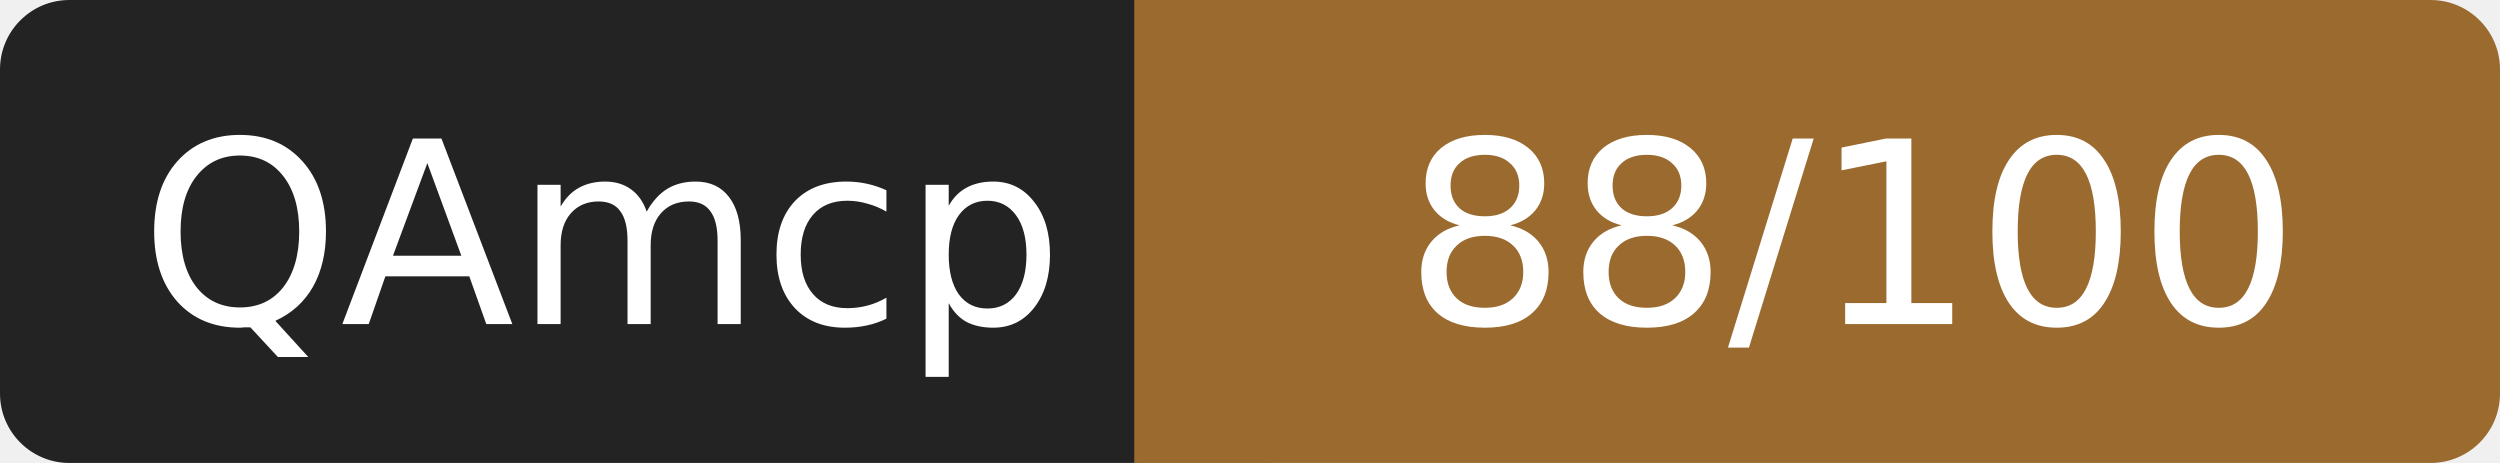
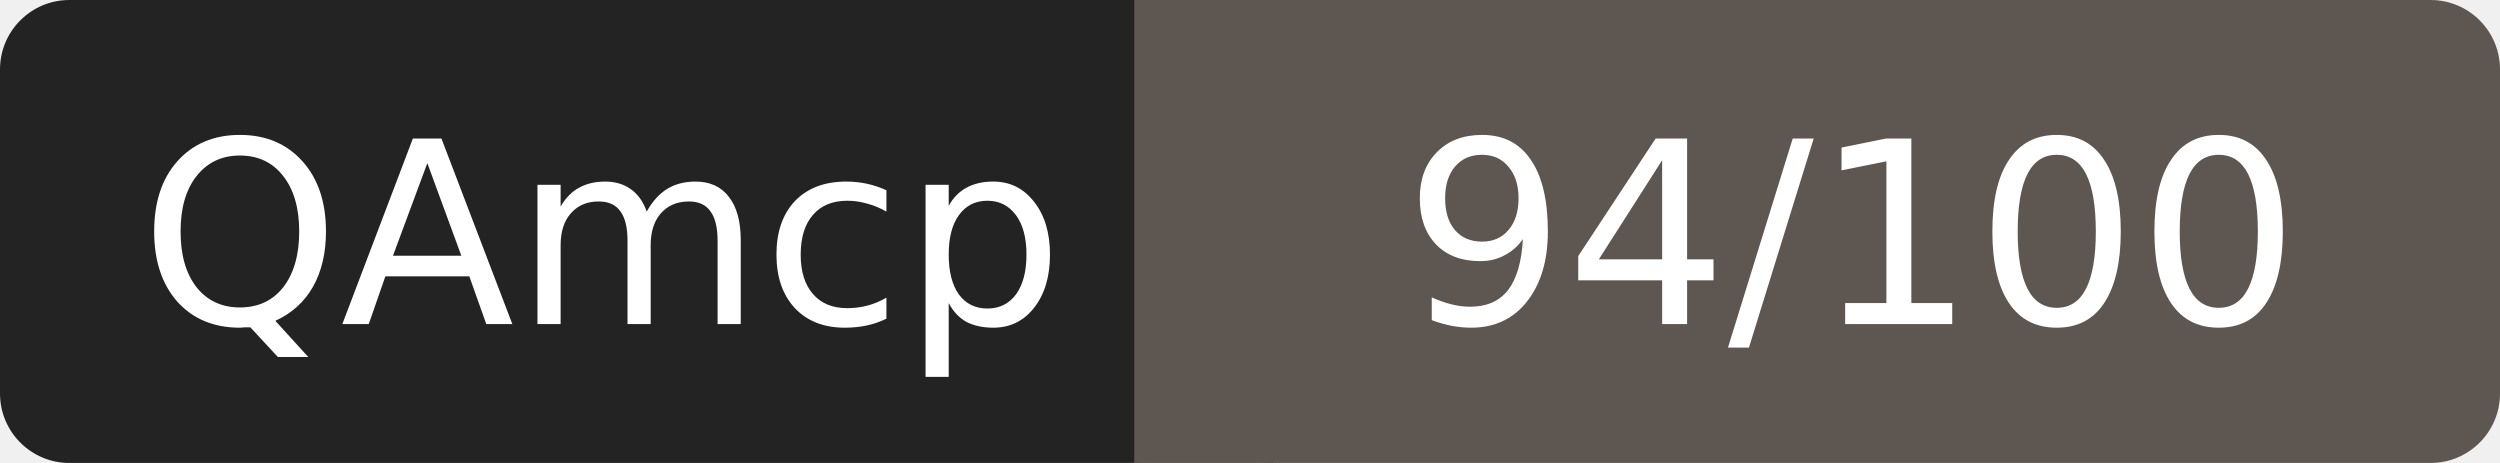
- <svg xmlns="http://www.w3.org/2000/svg" width="108" height="20" role="img" aria-label="QAmcp: 88/100">
+ <svg xmlns="http://www.w3.org/2000/svg" width="108" height="20" role="img" aria-label="QAmcp: 94/100">
  <rect width="52" height="20" rx="3" fill="#232323" />
-   <rect x="52" width="56" height="20" rx="3" fill="#9a6a2f" />
-   <rect x="49" width="6" height="20" fill="#9a6a2f" />
+   <rect x="52" width="56" height="20" rx="3" fill="#5e5650" />
+   <rect x="49" width="6" height="20" fill="#5e5650" />
  <g fill="#fff" font-family="Verdana,DejaVu Sans,sans-serif" font-size="11" text-anchor="middle">
    <text x="26" y="14">QAmcp</text>
-     <text x="80" y="14">88/100</text>
+     <text x="80" y="14">94/100</text>
  </g>
</svg>
